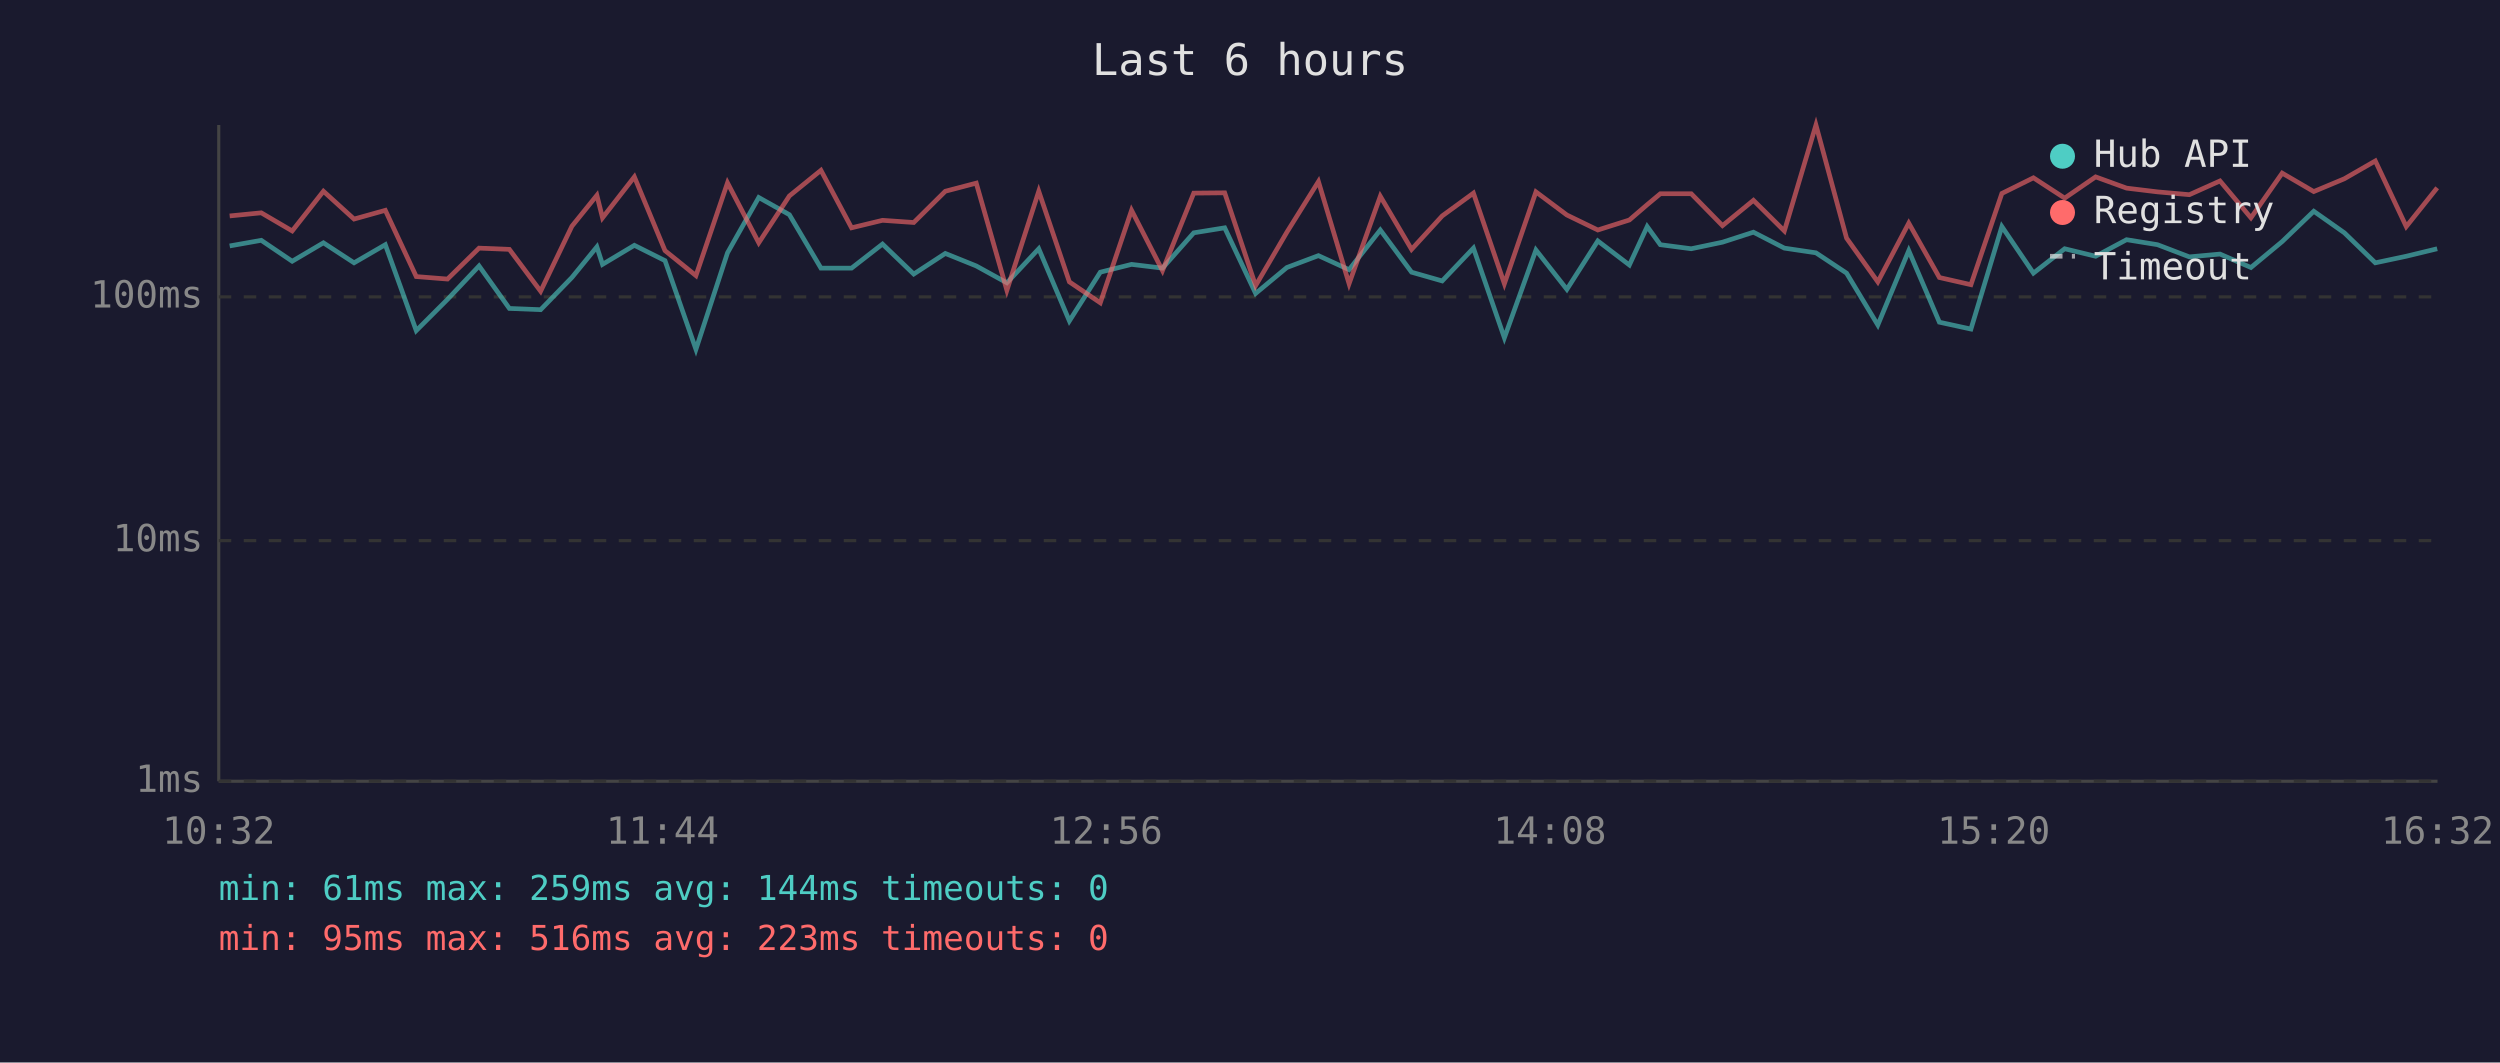
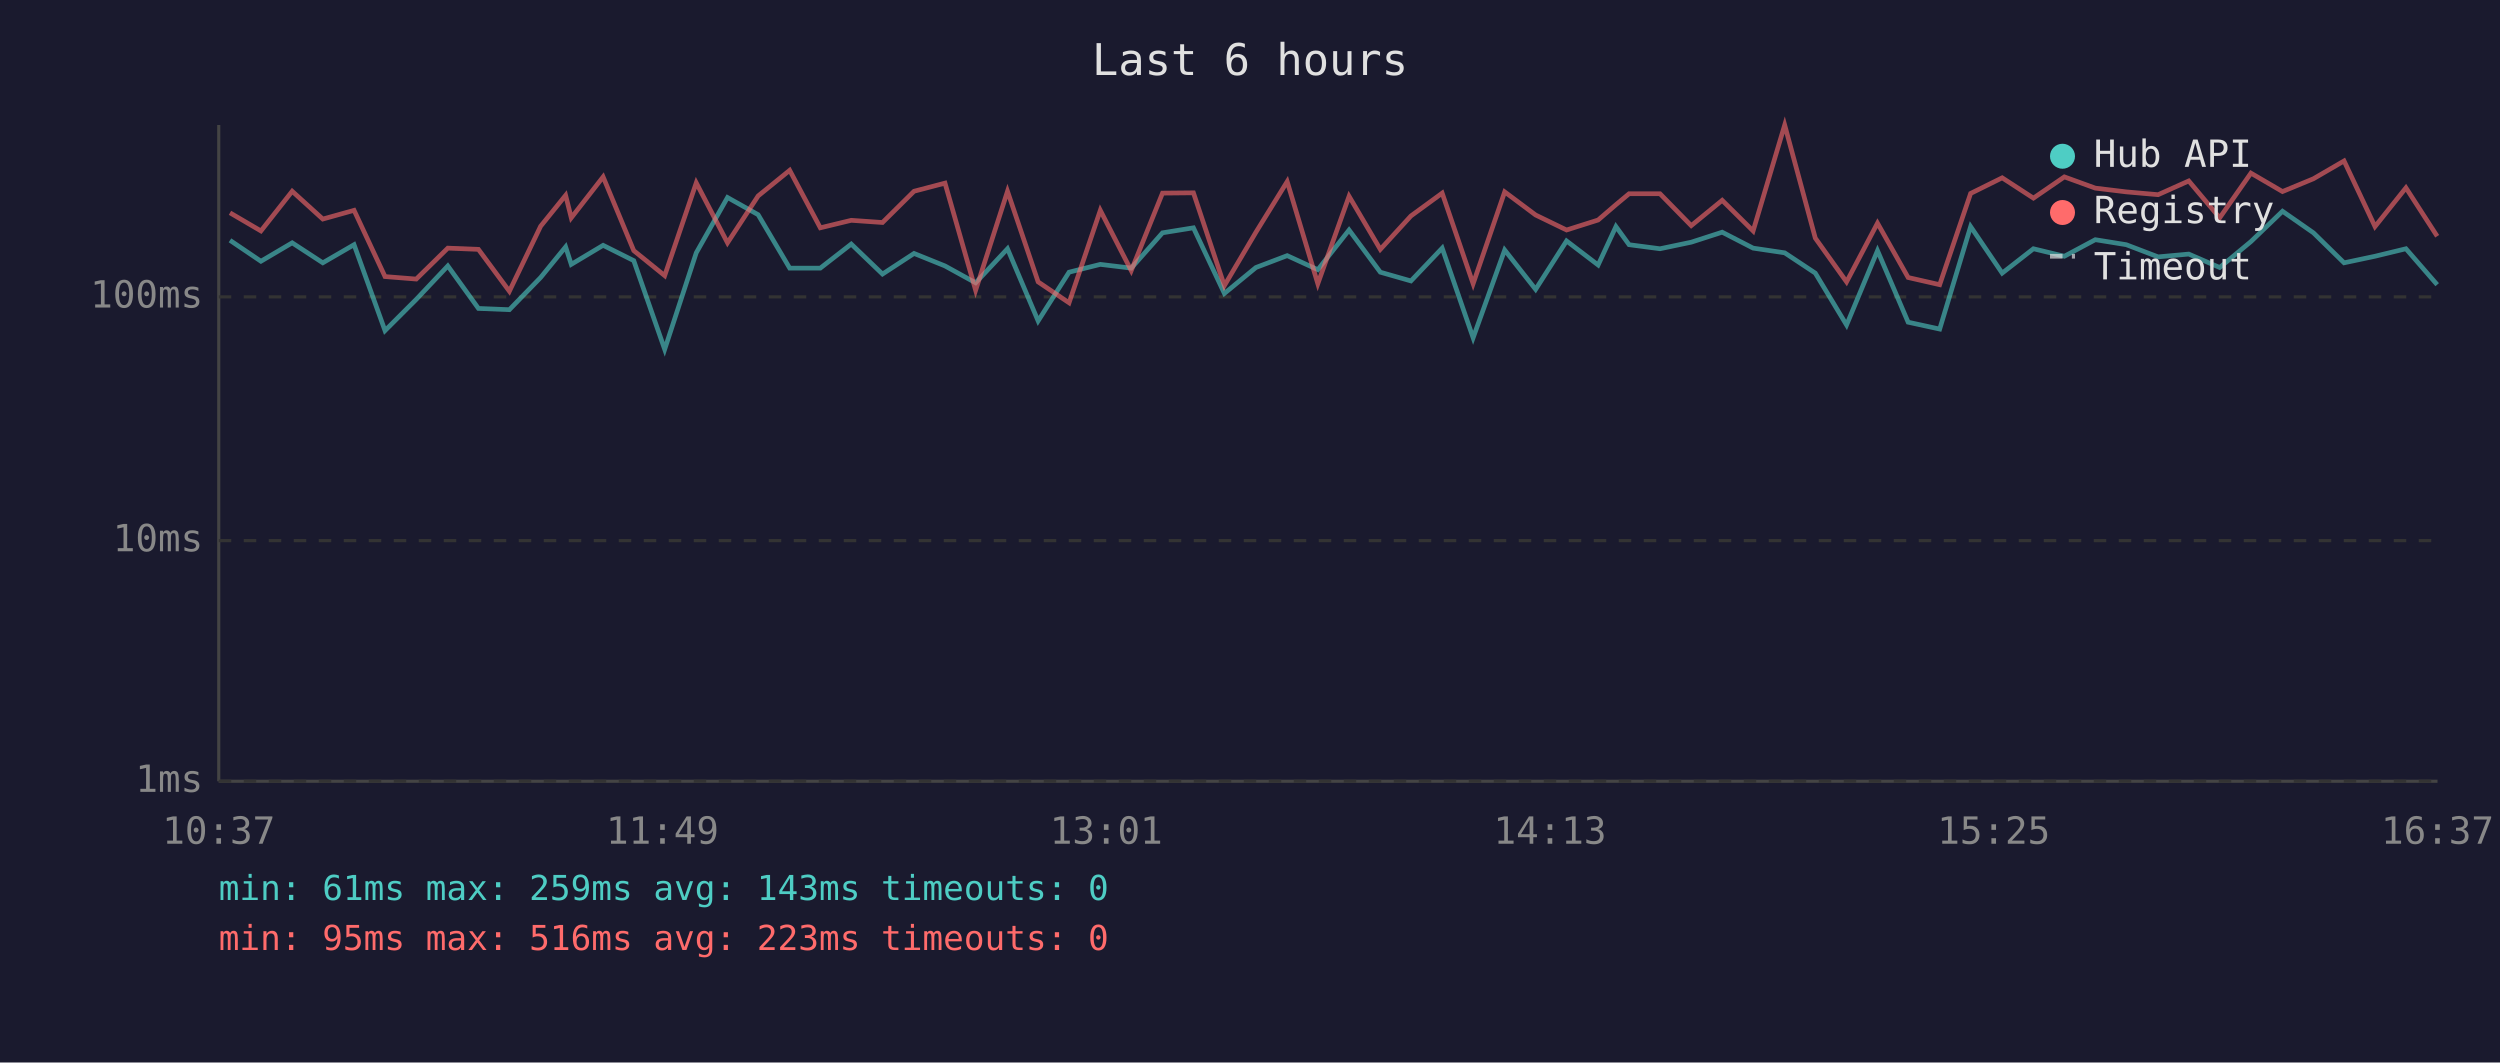
<svg xmlns="http://www.w3.org/2000/svg" viewBox="0 0 800 340" font-family="monospace" font-size="12">
  <rect width="800" height="340" fill="#1a1a2e" />
  <text x="400" y="24" fill="#e0e0e0" font-size="14" text-anchor="middle">Last 6 hours</text>
  <line x1="70" y1="40" x2="70" y2="250" stroke="#444" stroke-width="1" />
  <line x1="70" y1="250" x2="780" y2="250" stroke="#444" stroke-width="1" />
  <line x1="70" y1="250" x2="780" y2="250" stroke="#333" stroke-width="1" stroke-dasharray="4" />
  <text x="65" y="250" fill="#888" text-anchor="end" dominant-baseline="middle">1ms</text>
  <line x1="70" y1="173" x2="780" y2="173" stroke="#333" stroke-width="1" stroke-dasharray="4" />
  <text x="65" y="173" fill="#888" text-anchor="end" dominant-baseline="middle">10ms</text>
  <line x1="70" y1="95" x2="780" y2="95" stroke="#333" stroke-width="1" stroke-dasharray="4" />
  <text x="65" y="95" fill="#888" text-anchor="end" dominant-baseline="middle">100ms</text>
-   <text x="70" y="270" fill="#888" text-anchor="middle">10:32</text>
-   <text x="212" y="270" fill="#888" text-anchor="middle">11:44</text>
-   <text x="354" y="270" fill="#888" text-anchor="middle">12:56</text>
-   <text x="496" y="270" fill="#888" text-anchor="middle">14:08</text>
-   <text x="638" y="270" fill="#888" text-anchor="middle">15:20</text>
-   <text x="780" y="270" fill="#888" text-anchor="middle">16:32</text>
-   <polyline points="73.5,78.7 83.6,76.9 93.5,83.6 103.5,77.7 113.3,84.1 123.3,78.3 133.2,105.8 143.2,95.8 153.3,85.1 163.0,98.7 173.0,99.1 183.0,88.8 191.0,79.0 192.8,84.6 203.0,78.5 212.8,83.4 222.7,111.8 232.8,80.9 242.8,63.2 252.6,68.7 262.7,85.8 272.5,85.8 282.4,78.1 292.4,87.7 302.5,81.1 312.4,85.1 322.2,90.5 332.4,79.6 342.2,102.7 352.1,87.1 362.1,84.6 372.0,85.8 382.0,74.5 391.9,72.9 401.8,93.9 411.8,85.6 421.9,81.8 431.7,86.3 441.7,73.6 451.7,87.1 461.5,89.9 471.5,79.4 481.4,108.1 491.5,80.0 501.4,92.6 511.3,77.1 521.4,84.8 527.1,72.5 531.3,78.3 541.2,79.6 551.2,77.5 561.1,74.3 571.0,79.4 581.1,80.9 590.9,87.4 600.9,104.0 610.8,80.2 620.6,103.1 630.7,105.3 640.6,72.5 650.7,87.4 660.7,79.6 670.6,82.0 680.5,76.7 690.4,78.3 700.6,82.2 710.4,81.3 720.3,85.6 730.3,77.3 740.4,67.6 750.2,74.5 760.1,84.1 770.0,82.0 779.9,79.6" fill="none" stroke="#4ecdc4" stroke-width="1.5" opacity="0.6" />
-   <polyline points="73.5,69.1 83.6,68.1 93.5,73.9 103.5,61.2 113.3,70.1 123.3,67.3 133.2,88.5 143.2,89.3 153.3,79.4 163.0,79.8 173.0,93.2 183.0,72.4 191.0,62.5 192.8,69.7 203.0,56.6 212.8,80.2 222.7,88.2 232.8,58.5 242.8,77.7 252.6,62.7 262.7,54.5 272.5,72.9 282.4,70.5 292.4,71.2 302.5,61.2 312.4,58.6 322.2,92.9 332.4,61.2 342.2,90.2 352.1,96.9 362.1,67.3 372.0,86.6 382.0,61.8 391.9,61.7 401.8,91.4 411.8,74.3 421.9,58.1 431.7,90.8 441.7,62.8 451.7,79.8 461.5,69.1 471.5,61.8 481.4,90.8 491.5,61.4 501.4,68.8 511.3,73.6 521.4,70.4 527.1,65.5 531.3,62.0 541.2,62.0 551.2,72.2 561.1,64.1 571.0,73.9 581.1,40.0 590.9,76.2 600.9,90.2 610.8,71.4 620.6,88.8 630.7,91.1 640.6,61.9 650.7,56.9 660.7,63.4 670.6,56.6 680.5,60.2 690.4,61.4 700.6,62.3 710.4,57.9 720.3,69.7 730.3,55.4 740.4,61.3 750.2,57.2 760.1,51.5 770.0,72.5 779.9,60.1" fill="none" stroke="#ff6b6b" stroke-width="1.5" opacity="0.6" />
+   <text x="70" y="270" fill="#888" text-anchor="middle">10:37</text>
+   <text x="212" y="270" fill="#888" text-anchor="middle">11:49</text>
+   <text x="354" y="270" fill="#888" text-anchor="middle">13:01</text>
+   <text x="496" y="270" fill="#888" text-anchor="middle">14:13</text>
+   <text x="638" y="270" fill="#888" text-anchor="middle">15:25</text>
+   <text x="780" y="270" fill="#888" text-anchor="middle">16:37</text>
+   <polyline points="73.6,76.9 83.5,83.6 93.5,77.7 103.3,84.1 113.3,78.3 123.2,105.8 133.2,95.8 143.3,85.1 153.1,98.7 163.0,99.1 173.0,88.8 181.0,79.0 182.8,84.6 193.0,78.5 202.8,83.4 212.7,111.8 222.8,80.9 232.8,63.2 242.6,68.7 252.7,85.8 262.5,85.8 272.4,78.1 282.4,87.7 292.5,81.1 302.4,85.1 312.2,90.5 322.4,79.6 332.2,102.7 342.1,87.1 352.1,84.6 362.0,85.8 372.0,74.5 381.9,72.9 391.8,93.9 401.9,85.6 411.9,81.8 421.7,86.3 431.7,73.6 441.7,87.1 451.5,89.9 461.5,79.4 471.4,108.1 481.5,80.0 491.4,92.6 501.3,77.1 511.4,84.8 517.1,72.5 521.3,78.3 531.2,79.6 541.2,77.5 551.1,74.3 561.0,79.4 571.1,80.9 580.9,87.4 590.9,104.0 600.8,80.2 610.6,103.1 620.7,105.3 630.6,72.5 640.7,87.4 650.7,79.6 660.6,82.0 670.5,76.7 680.4,78.3 690.6,82.2 700.4,81.3 710.3,85.6 720.3,77.3 730.4,67.6 740.3,74.5 750.1,84.1 760.0,82.0 769.9,79.6 779.9,91.1" fill="none" stroke="#4ecdc4" stroke-width="1.5" opacity="0.6" />
+   <polyline points="73.6,68.1 83.5,73.9 93.5,61.2 103.3,70.1 113.3,67.3 123.2,88.5 133.2,89.3 143.3,79.4 153.1,79.8 163.0,93.2 173.0,72.4 181.0,62.5 182.8,69.7 193.0,56.6 202.8,80.2 212.7,88.2 222.8,58.5 232.8,77.7 242.6,62.7 252.7,54.5 262.5,72.9 272.4,70.5 282.4,71.2 292.5,61.2 302.4,58.6 312.2,92.9 322.4,61.2 332.2,90.2 342.1,96.9 352.1,67.3 362.0,86.6 372.0,61.8 381.9,61.7 391.8,91.4 401.9,74.3 411.9,58.1 421.7,90.8 431.7,62.8 441.7,79.8 451.5,69.1 461.5,61.8 471.4,90.8 481.5,61.4 491.4,68.8 501.3,73.6 511.4,70.4 517.1,65.5 521.3,62.0 531.2,62.0 541.2,72.2 551.1,64.1 561.0,73.9 571.1,40.0 580.9,76.2 590.9,90.2 600.8,71.4 610.6,88.8 620.7,91.1 630.6,61.9 640.7,56.9 650.7,63.4 660.6,56.6 670.5,60.2 680.4,61.4 690.6,62.3 700.4,57.9 710.3,69.7 720.3,55.4 730.4,61.3 740.3,57.2 750.1,51.5 760.0,72.5 769.9,60.1 779.9,75.6" fill="none" stroke="#ff6b6b" stroke-width="1.5" opacity="0.6" />
  <circle cx="660" cy="50" r="4" fill="#4ecdc4" />
  <text x="670" y="50" fill="#e0e0e0" dominant-baseline="middle">Hub API</text>
  <circle cx="660" cy="68" r="4" fill="#ff6b6b" />
  <text x="670" y="68" fill="#e0e0e0" dominant-baseline="middle">Registry</text>
  <line x1="656" y1="82" x2="664" y2="82" stroke="#e0e0e0" stroke-width="1.5" stroke-dasharray="4,3" opacity="0.7" />
  <text x="670" y="86" fill="#e0e0e0" dominant-baseline="middle">Timeout</text>
-   <text x="70" y="288" fill="#4ecdc4" font-size="11">min: 61ms  max: 259ms  avg: 144ms  timeouts: 0</text>
+   <text x="70" y="288" fill="#4ecdc4" font-size="11">min: 61ms  max: 259ms  avg: 143ms  timeouts: 0</text>
  <text x="70" y="304" fill="#ff6b6b" font-size="11">min: 95ms  max: 516ms  avg: 223ms  timeouts: 0</text>
</svg>
